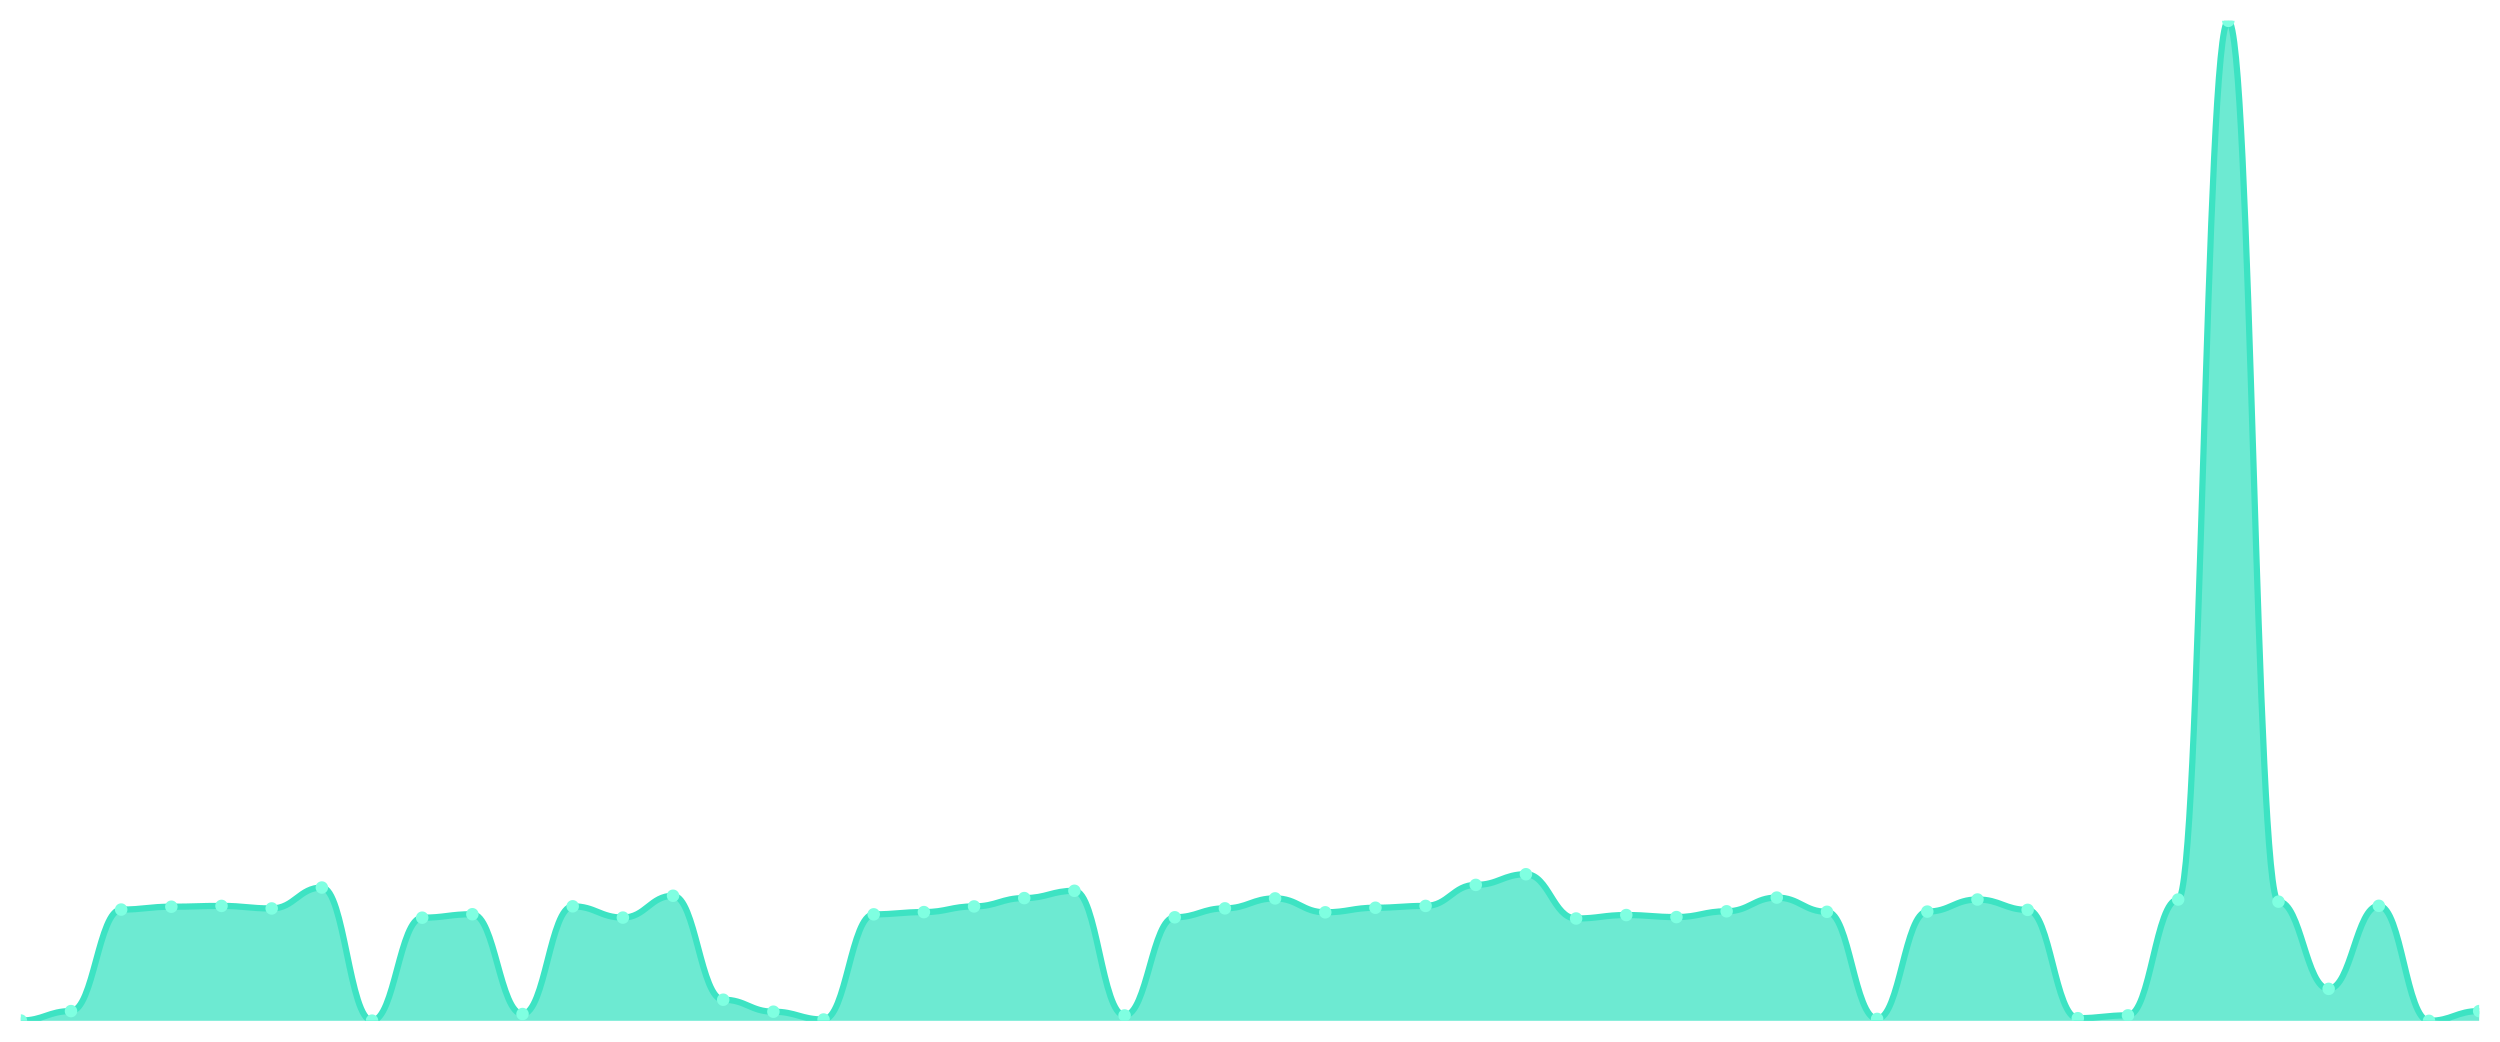
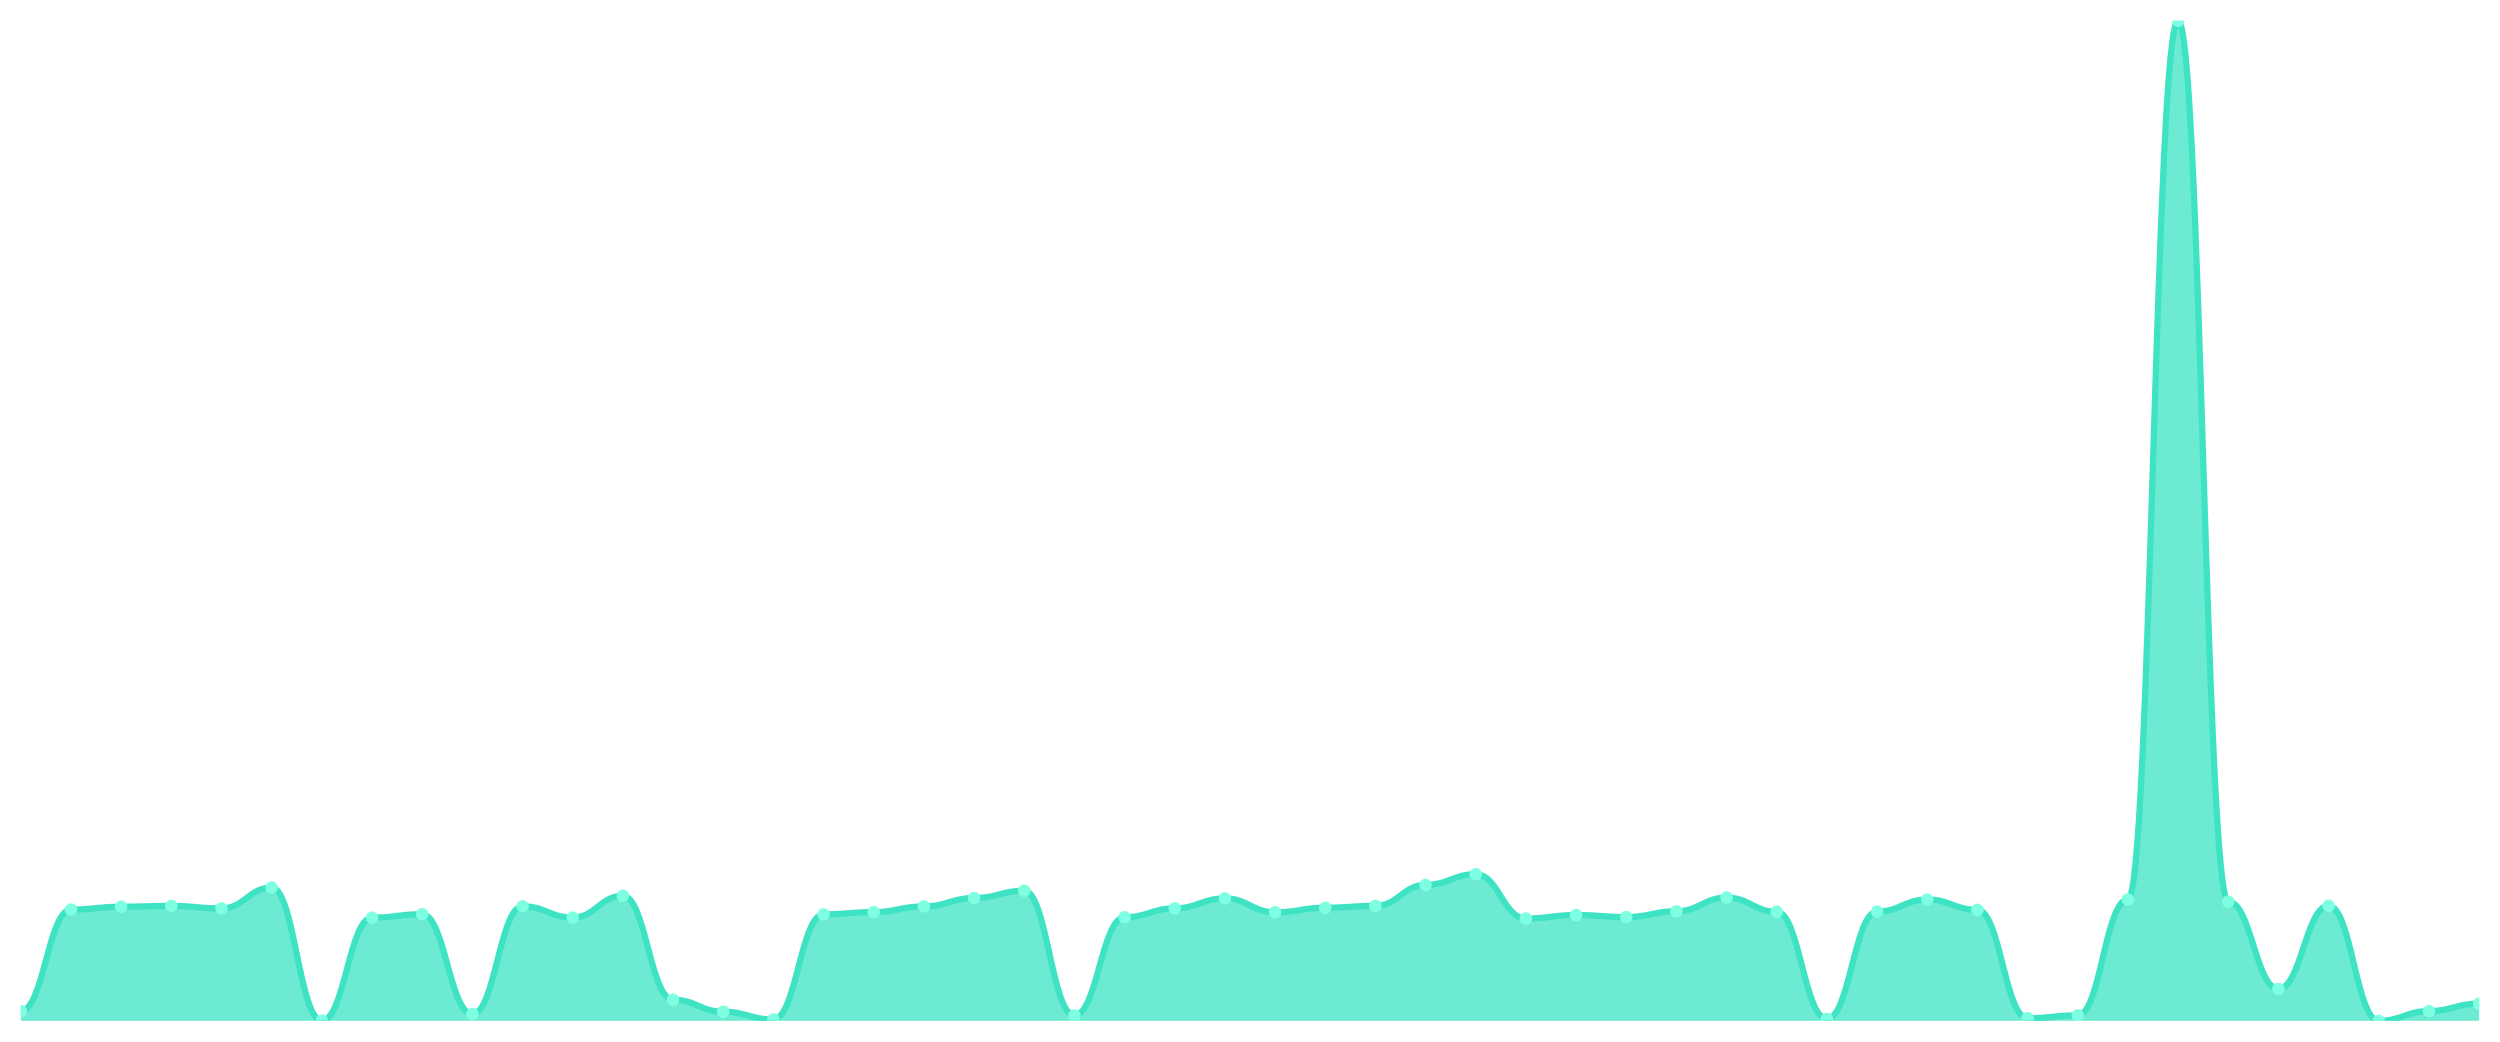
<svg xmlns="http://www.w3.org/2000/svg" viewBox="0 0 1200 500" width="1200" height="500">
  <defs>
    <clipPath id="c">
      <rect x="10" y="10" width="1180" height="480" />
    </clipPath>
  </defs>
  <rect width="1200" height="500" fill="none" />
  <g clip-path="url(#c)">
-     <path d="M 10,490 L 10,489.854 C 20.837,489.854 23.245,485.322 34.082,485.322 C 44.918,485.322 47.327,436.591 58.163,436.591 C 69,436.591 71.408,435.226 82.245,435.226 C 93.082,435.226 95.49,434.837 106.327,434.837 C 117.163,434.837 119.571,436.055 130.408,436.055 C 141.245,436.055 143.653,426.016 154.49,426.016 C 165.327,426.016 167.735,489.903 178.571,489.903 C 189.408,489.903 191.816,440.489 202.653,440.489 C 213.49,440.489 215.898,438.832 226.735,438.832 C 237.571,438.832 239.98,486.735 250.816,486.735 C 261.653,486.735 264.061,435.031 274.898,435.031 C 285.735,435.031 288.143,440.441 298.98,440.441 C 309.816,440.441 312.224,429.963 323.061,429.963 C 333.898,429.963 336.306,479.864 347.143,479.864 C 357.98,479.864 360.388,485.614 371.224,485.614 C 382.061,485.614 384.469,489.366 395.306,489.366 C 406.143,489.366 408.551,438.881 419.388,438.881 C 430.224,438.881 432.633,437.809 443.469,437.809 C 454.306,437.809 456.714,435.08 467.551,435.08 C 478.388,435.08 480.796,431.084 491.633,431.084 C 502.469,431.084 504.878,427.576 515.714,427.576 C 526.551,427.576 528.959,487.417 539.796,487.417 C 550.633,487.417 553.041,440.294 563.878,440.294 C 574.714,440.294 577.122,436.006 587.959,436.006 C 598.796,436.006 601.204,431.23 612.041,431.23 C 622.878,431.23 625.286,437.907 636.122,437.907 C 646.959,437.907 649.367,435.714 660.204,435.714 C 671.041,435.714 673.449,434.837 684.286,434.837 C 695.122,434.837 697.531,424.749 708.367,424.749 C 719.204,424.749 721.612,419.632 732.449,419.632 C 743.286,419.632 745.694,440.879 756.531,440.879 C 767.367,440.879 769.776,439.222 780.612,439.222 C 791.449,439.222 793.857,440.197 804.694,440.197 C 815.531,440.197 817.939,437.419 828.776,437.419 C 839.612,437.419 842.02,430.841 852.857,430.841 C 863.694,430.841 866.102,437.663 876.939,437.663 C 887.776,437.663 890.184,489.074 901.02,489.074 C 911.857,489.074 914.265,437.565 925.102,437.565 C 935.939,437.565 938.347,431.766 949.184,431.766 C 960.02,431.766 962.429,436.737 973.265,436.737 C 984.102,436.737 986.51,488.733 997.347,488.733 C 1008.184,488.733 1010.592,487.369 1021.429,487.369 C 1032.265,487.369 1034.673,431.766 1045.51,431.766 C 1056.347,431.766 1058.755,10 1069.592,10 C 1080.429,10 1082.837,432.79 1093.673,432.79 C 1104.51,432.79 1106.918,474.65 1117.755,474.65 C 1128.592,474.65 1131,434.788 1141.837,434.788 C 1152.673,434.788 1155.082,490 1165.918,490 C 1176.755,490 1179.163,485.322 1190,485.322 L 1190,490 Z" fill="rgba(61,227,195,0.75)" />
-     <path d="M 10,489.854 C 20.837,489.854 23.245,485.322 34.082,485.322 C 44.918,485.322 47.327,436.591 58.163,436.591 C 69,436.591 71.408,435.226 82.245,435.226 C 93.082,435.226 95.49,434.837 106.327,434.837 C 117.163,434.837 119.571,436.055 130.408,436.055 C 141.245,436.055 143.653,426.016 154.49,426.016 C 165.327,426.016 167.735,489.903 178.571,489.903 C 189.408,489.903 191.816,440.489 202.653,440.489 C 213.49,440.489 215.898,438.832 226.735,438.832 C 237.571,438.832 239.98,486.735 250.816,486.735 C 261.653,486.735 264.061,435.031 274.898,435.031 C 285.735,435.031 288.143,440.441 298.98,440.441 C 309.816,440.441 312.224,429.963 323.061,429.963 C 333.898,429.963 336.306,479.864 347.143,479.864 C 357.98,479.864 360.388,485.614 371.224,485.614 C 382.061,485.614 384.469,489.366 395.306,489.366 C 406.143,489.366 408.551,438.881 419.388,438.881 C 430.224,438.881 432.633,437.809 443.469,437.809 C 454.306,437.809 456.714,435.08 467.551,435.08 C 478.388,435.08 480.796,431.084 491.633,431.084 C 502.469,431.084 504.878,427.576 515.714,427.576 C 526.551,427.576 528.959,487.417 539.796,487.417 C 550.633,487.417 553.041,440.294 563.878,440.294 C 574.714,440.294 577.122,436.006 587.959,436.006 C 598.796,436.006 601.204,431.23 612.041,431.23 C 622.878,431.23 625.286,437.907 636.122,437.907 C 646.959,437.907 649.367,435.714 660.204,435.714 C 671.041,435.714 673.449,434.837 684.286,434.837 C 695.122,434.837 697.531,424.749 708.367,424.749 C 719.204,424.749 721.612,419.632 732.449,419.632 C 743.286,419.632 745.694,440.879 756.531,440.879 C 767.367,440.879 769.776,439.222 780.612,439.222 C 791.449,439.222 793.857,440.197 804.694,440.197 C 815.531,440.197 817.939,437.419 828.776,437.419 C 839.612,437.419 842.02,430.841 852.857,430.841 C 863.694,430.841 866.102,437.663 876.939,437.663 C 887.776,437.663 890.184,489.074 901.02,489.074 C 911.857,489.074 914.265,437.565 925.102,437.565 C 935.939,437.565 938.347,431.766 949.184,431.766 C 960.02,431.766 962.429,436.737 973.265,436.737 C 984.102,436.737 986.51,488.733 997.347,488.733 C 1008.184,488.733 1010.592,487.369 1021.429,487.369 C 1032.265,487.369 1034.673,431.766 1045.51,431.766 C 1056.347,431.766 1058.755,10 1069.592,10 C 1080.429,10 1082.837,432.79 1093.673,432.79 C 1104.51,432.79 1106.918,474.65 1117.755,474.65 C 1128.592,474.65 1131,434.788 1141.837,434.788 C 1152.673,434.788 1155.082,490 1165.918,490 C 1176.755,490 1179.163,485.322 1190,485.322" fill="none" stroke="#3de3c3" stroke-width="3" stroke-linecap="round" stroke-linejoin="round" />
-     <circle cx="10" cy="489.854" r="3" fill="#7fffe1" />
-     <circle cx="34.082" cy="485.322" r="3" fill="#7fffe1" />
-     <circle cx="58.163" cy="436.591" r="3" fill="#7fffe1" />
-     <circle cx="82.245" cy="435.226" r="3" fill="#7fffe1" />
-     <circle cx="106.327" cy="434.837" r="3" fill="#7fffe1" />
-     <circle cx="130.408" cy="436.055" r="3" fill="#7fffe1" />
-     <circle cx="154.49" cy="426.016" r="3" fill="#7fffe1" />
-     <circle cx="178.571" cy="489.903" r="3" fill="#7fffe1" />
-     <circle cx="202.653" cy="440.489" r="3" fill="#7fffe1" />
-     <circle cx="226.735" cy="438.832" r="3" fill="#7fffe1" />
-     <circle cx="250.816" cy="486.735" r="3" fill="#7fffe1" />
-     <circle cx="274.898" cy="435.031" r="3" fill="#7fffe1" />
-     <circle cx="298.98" cy="440.441" r="3" fill="#7fffe1" />
-     <circle cx="323.061" cy="429.963" r="3" fill="#7fffe1" />
-     <circle cx="347.143" cy="479.864" r="3" fill="#7fffe1" />
-     <circle cx="371.224" cy="485.614" r="3" fill="#7fffe1" />
-     <circle cx="395.306" cy="489.366" r="3" fill="#7fffe1" />
-     <circle cx="419.388" cy="438.881" r="3" fill="#7fffe1" />
-     <circle cx="443.469" cy="437.809" r="3" fill="#7fffe1" />
-     <circle cx="467.551" cy="435.08" r="3" fill="#7fffe1" />
-     <circle cx="491.633" cy="431.084" r="3" fill="#7fffe1" />
-     <circle cx="515.714" cy="427.576" r="3" fill="#7fffe1" />
-     <circle cx="539.796" cy="487.417" r="3" fill="#7fffe1" />
-     <circle cx="563.878" cy="440.294" r="3" fill="#7fffe1" />
-     <circle cx="587.959" cy="436.006" r="3" fill="#7fffe1" />
-     <circle cx="612.041" cy="431.23" r="3" fill="#7fffe1" />
-     <circle cx="636.122" cy="437.907" r="3" fill="#7fffe1" />
-     <circle cx="660.204" cy="435.714" r="3" fill="#7fffe1" />
-     <circle cx="684.286" cy="434.837" r="3" fill="#7fffe1" />
-     <circle cx="708.367" cy="424.749" r="3" fill="#7fffe1" />
-     <circle cx="732.449" cy="419.632" r="3" fill="#7fffe1" />
-     <circle cx="756.531" cy="440.879" r="3" fill="#7fffe1" />
-     <circle cx="780.612" cy="439.222" r="3" fill="#7fffe1" />
-     <circle cx="804.694" cy="440.197" r="3" fill="#7fffe1" />
-     <circle cx="828.776" cy="437.419" r="3" fill="#7fffe1" />
-     <circle cx="852.857" cy="430.841" r="3" fill="#7fffe1" />
-     <circle cx="876.939" cy="437.663" r="3" fill="#7fffe1" />
-     <circle cx="901.02" cy="489.074" r="3" fill="#7fffe1" />
-     <circle cx="925.102" cy="437.565" r="3" fill="#7fffe1" />
-     <circle cx="949.184" cy="431.766" r="3" fill="#7fffe1" />
-     <circle cx="973.265" cy="436.737" r="3" fill="#7fffe1" />
-     <circle cx="997.347" cy="488.733" r="3" fill="#7fffe1" />
-     <circle cx="1021.429" cy="487.369" r="3" fill="#7fffe1" />
-     <circle cx="1045.51" cy="431.766" r="3" fill="#7fffe1" />
-     <circle cx="1069.592" cy="10" r="3" fill="#7fffe1" />
-     <circle cx="1093.673" cy="432.79" r="3" fill="#7fffe1" />
-     <circle cx="1117.755" cy="474.65" r="3" fill="#7fffe1" />
-     <circle cx="1141.837" cy="434.788" r="3" fill="#7fffe1" />
-     <circle cx="1165.918" cy="490" r="3" fill="#7fffe1" />
-     <circle cx="1190" cy="485.322" r="3" fill="#7fffe1" />
+     <path d="M 10,490 L 10,485.322 C 20.837,485.322 23.245,436.591 34.082,436.591 C 44.918,436.591 47.327,435.226 58.163,435.226 C 69,435.226 71.408,434.837 82.245,434.837 C 93.082,434.837 95.49,436.055 106.327,436.055 C 117.163,436.055 119.571,426.016 130.408,426.016 C 141.245,426.016 143.653,489.903 154.49,489.903 C 165.327,489.903 167.735,440.489 178.571,440.489 C 189.408,440.489 191.816,438.832 202.653,438.832 C 213.49,438.832 215.898,486.735 226.735,486.735 C 237.571,486.735 239.98,435.031 250.816,435.031 C 261.653,435.031 264.061,440.441 274.898,440.441 C 285.735,440.441 288.143,429.963 298.98,429.963 C 309.816,429.963 312.224,479.864 323.061,479.864 C 333.898,479.864 336.306,485.614 347.143,485.614 C 357.98,485.614 360.388,489.366 371.224,489.366 C 382.061,489.366 384.469,438.881 395.306,438.881 C 406.143,438.881 408.551,437.809 419.388,437.809 C 430.224,437.809 432.633,435.08 443.469,435.08 C 454.306,435.08 456.714,431.084 467.551,431.084 C 478.388,431.084 480.796,427.576 491.633,427.576 C 502.469,427.576 504.878,487.417 515.714,487.417 C 526.551,487.417 528.959,440.294 539.796,440.294 C 550.633,440.294 553.041,436.006 563.878,436.006 C 574.714,436.006 577.122,431.23 587.959,431.23 C 598.796,431.23 601.204,437.907 612.041,437.907 C 622.878,437.907 625.286,435.714 636.122,435.714 C 646.959,435.714 649.367,434.837 660.204,434.837 C 671.041,434.837 673.449,424.749 684.286,424.749 C 695.122,424.749 697.531,419.632 708.367,419.632 C 719.204,419.632 721.612,440.879 732.449,440.879 C 743.286,440.879 745.694,439.222 756.531,439.222 C 767.367,439.222 769.776,440.197 780.612,440.197 C 791.449,440.197 793.857,437.419 804.694,437.419 C 815.531,437.419 817.939,430.841 828.776,430.841 C 839.612,430.841 842.02,437.663 852.857,437.663 C 863.694,437.663 866.102,489.074 876.939,489.074 C 887.776,489.074 890.184,437.565 901.02,437.565 C 911.857,437.565 914.265,431.766 925.102,431.766 C 935.939,431.766 938.347,436.737 949.184,436.737 C 960.02,436.737 962.429,488.733 973.265,488.733 C 984.102,488.733 986.51,487.369 997.347,487.369 C 1008.184,487.369 1010.592,431.766 1021.429,431.766 C 1032.265,431.766 1034.673,10 1045.51,10 C 1056.347,10 1058.755,432.79 1069.592,432.79 C 1080.429,432.79 1082.837,474.65 1093.673,474.65 C 1104.51,474.65 1106.918,434.788 1117.755,434.788 C 1128.592,434.788 1131,490 1141.837,490 C 1152.673,490 1155.082,485.322 1165.918,485.322 C 1176.755,485.322 1179.163,481.716 1190,481.716 L 1190,490 Z" fill="rgba(61,227,195,0.75)" />
+     <path d="M 10,485.322 C 20.837,485.322 23.245,436.591 34.082,436.591 C 44.918,436.591 47.327,435.226 58.163,435.226 C 69,435.226 71.408,434.837 82.245,434.837 C 93.082,434.837 95.49,436.055 106.327,436.055 C 117.163,436.055 119.571,426.016 130.408,426.016 C 141.245,426.016 143.653,489.903 154.49,489.903 C 165.327,489.903 167.735,440.489 178.571,440.489 C 189.408,440.489 191.816,438.832 202.653,438.832 C 213.49,438.832 215.898,486.735 226.735,486.735 C 237.571,486.735 239.98,435.031 250.816,435.031 C 261.653,435.031 264.061,440.441 274.898,440.441 C 285.735,440.441 288.143,429.963 298.98,429.963 C 309.816,429.963 312.224,479.864 323.061,479.864 C 333.898,479.864 336.306,485.614 347.143,485.614 C 357.98,485.614 360.388,489.366 371.224,489.366 C 382.061,489.366 384.469,438.881 395.306,438.881 C 406.143,438.881 408.551,437.809 419.388,437.809 C 430.224,437.809 432.633,435.08 443.469,435.08 C 454.306,435.08 456.714,431.084 467.551,431.084 C 478.388,431.084 480.796,427.576 491.633,427.576 C 502.469,427.576 504.878,487.417 515.714,487.417 C 526.551,487.417 528.959,440.294 539.796,440.294 C 550.633,440.294 553.041,436.006 563.878,436.006 C 574.714,436.006 577.122,431.23 587.959,431.23 C 598.796,431.23 601.204,437.907 612.041,437.907 C 622.878,437.907 625.286,435.714 636.122,435.714 C 646.959,435.714 649.367,434.837 660.204,434.837 C 671.041,434.837 673.449,424.749 684.286,424.749 C 695.122,424.749 697.531,419.632 708.367,419.632 C 719.204,419.632 721.612,440.879 732.449,440.879 C 743.286,440.879 745.694,439.222 756.531,439.222 C 767.367,439.222 769.776,440.197 780.612,440.197 C 791.449,440.197 793.857,437.419 804.694,437.419 C 815.531,437.419 817.939,430.841 828.776,430.841 C 839.612,430.841 842.02,437.663 852.857,437.663 C 863.694,437.663 866.102,489.074 876.939,489.074 C 887.776,489.074 890.184,437.565 901.02,437.565 C 911.857,437.565 914.265,431.766 925.102,431.766 C 935.939,431.766 938.347,436.737 949.184,436.737 C 960.02,436.737 962.429,488.733 973.265,488.733 C 984.102,488.733 986.51,487.369 997.347,487.369 C 1008.184,487.369 1010.592,431.766 1021.429,431.766 C 1032.265,431.766 1034.673,10 1045.51,10 C 1056.347,10 1058.755,432.79 1069.592,432.79 C 1080.429,432.79 1082.837,474.65 1093.673,474.65 C 1104.51,474.65 1106.918,434.788 1117.755,434.788 C 1128.592,434.788 1131,490 1141.837,490 C 1152.673,490 1155.082,485.322 1165.918,485.322 C 1176.755,485.322 1179.163,481.716 1190,481.716" fill="none" stroke="#3de3c3" stroke-width="3" stroke-linecap="round" stroke-linejoin="round" />
+     <circle cx="10" cy="485.322" r="3" fill="#7fffe1" />
+     <circle cx="34.082" cy="436.591" r="3" fill="#7fffe1" />
+     <circle cx="58.163" cy="435.226" r="3" fill="#7fffe1" />
+     <circle cx="82.245" cy="434.837" r="3" fill="#7fffe1" />
+     <circle cx="106.327" cy="436.055" r="3" fill="#7fffe1" />
+     <circle cx="130.408" cy="426.016" r="3" fill="#7fffe1" />
+     <circle cx="154.49" cy="489.903" r="3" fill="#7fffe1" />
+     <circle cx="178.571" cy="440.489" r="3" fill="#7fffe1" />
+     <circle cx="202.653" cy="438.832" r="3" fill="#7fffe1" />
+     <circle cx="226.735" cy="486.735" r="3" fill="#7fffe1" />
+     <circle cx="250.816" cy="435.031" r="3" fill="#7fffe1" />
+     <circle cx="274.898" cy="440.441" r="3" fill="#7fffe1" />
+     <circle cx="298.98" cy="429.963" r="3" fill="#7fffe1" />
+     <circle cx="323.061" cy="479.864" r="3" fill="#7fffe1" />
+     <circle cx="347.143" cy="485.614" r="3" fill="#7fffe1" />
+     <circle cx="371.224" cy="489.366" r="3" fill="#7fffe1" />
+     <circle cx="395.306" cy="438.881" r="3" fill="#7fffe1" />
+     <circle cx="419.388" cy="437.809" r="3" fill="#7fffe1" />
+     <circle cx="443.469" cy="435.08" r="3" fill="#7fffe1" />
+     <circle cx="467.551" cy="431.084" r="3" fill="#7fffe1" />
+     <circle cx="491.633" cy="427.576" r="3" fill="#7fffe1" />
+     <circle cx="515.714" cy="487.417" r="3" fill="#7fffe1" />
+     <circle cx="539.796" cy="440.294" r="3" fill="#7fffe1" />
+     <circle cx="563.878" cy="436.006" r="3" fill="#7fffe1" />
+     <circle cx="587.959" cy="431.23" r="3" fill="#7fffe1" />
+     <circle cx="612.041" cy="437.907" r="3" fill="#7fffe1" />
+     <circle cx="636.122" cy="435.714" r="3" fill="#7fffe1" />
+     <circle cx="660.204" cy="434.837" r="3" fill="#7fffe1" />
+     <circle cx="684.286" cy="424.749" r="3" fill="#7fffe1" />
+     <circle cx="708.367" cy="419.632" r="3" fill="#7fffe1" />
+     <circle cx="732.449" cy="440.879" r="3" fill="#7fffe1" />
+     <circle cx="756.531" cy="439.222" r="3" fill="#7fffe1" />
+     <circle cx="780.612" cy="440.197" r="3" fill="#7fffe1" />
+     <circle cx="804.694" cy="437.419" r="3" fill="#7fffe1" />
+     <circle cx="828.776" cy="430.841" r="3" fill="#7fffe1" />
+     <circle cx="852.857" cy="437.663" r="3" fill="#7fffe1" />
+     <circle cx="876.939" cy="489.074" r="3" fill="#7fffe1" />
+     <circle cx="901.02" cy="437.565" r="3" fill="#7fffe1" />
+     <circle cx="925.102" cy="431.766" r="3" fill="#7fffe1" />
+     <circle cx="949.184" cy="436.737" r="3" fill="#7fffe1" />
+     <circle cx="973.265" cy="488.733" r="3" fill="#7fffe1" />
+     <circle cx="997.347" cy="487.369" r="3" fill="#7fffe1" />
+     <circle cx="1021.429" cy="431.766" r="3" fill="#7fffe1" />
+     <circle cx="1045.51" cy="10" r="3" fill="#7fffe1" />
+     <circle cx="1069.592" cy="432.79" r="3" fill="#7fffe1" />
+     <circle cx="1093.673" cy="474.65" r="3" fill="#7fffe1" />
+     <circle cx="1117.755" cy="434.788" r="3" fill="#7fffe1" />
+     <circle cx="1141.837" cy="490" r="3" fill="#7fffe1" />
+     <circle cx="1165.918" cy="485.322" r="3" fill="#7fffe1" />
+     <circle cx="1190" cy="481.716" r="3" fill="#7fffe1" />
  </g>
</svg>
